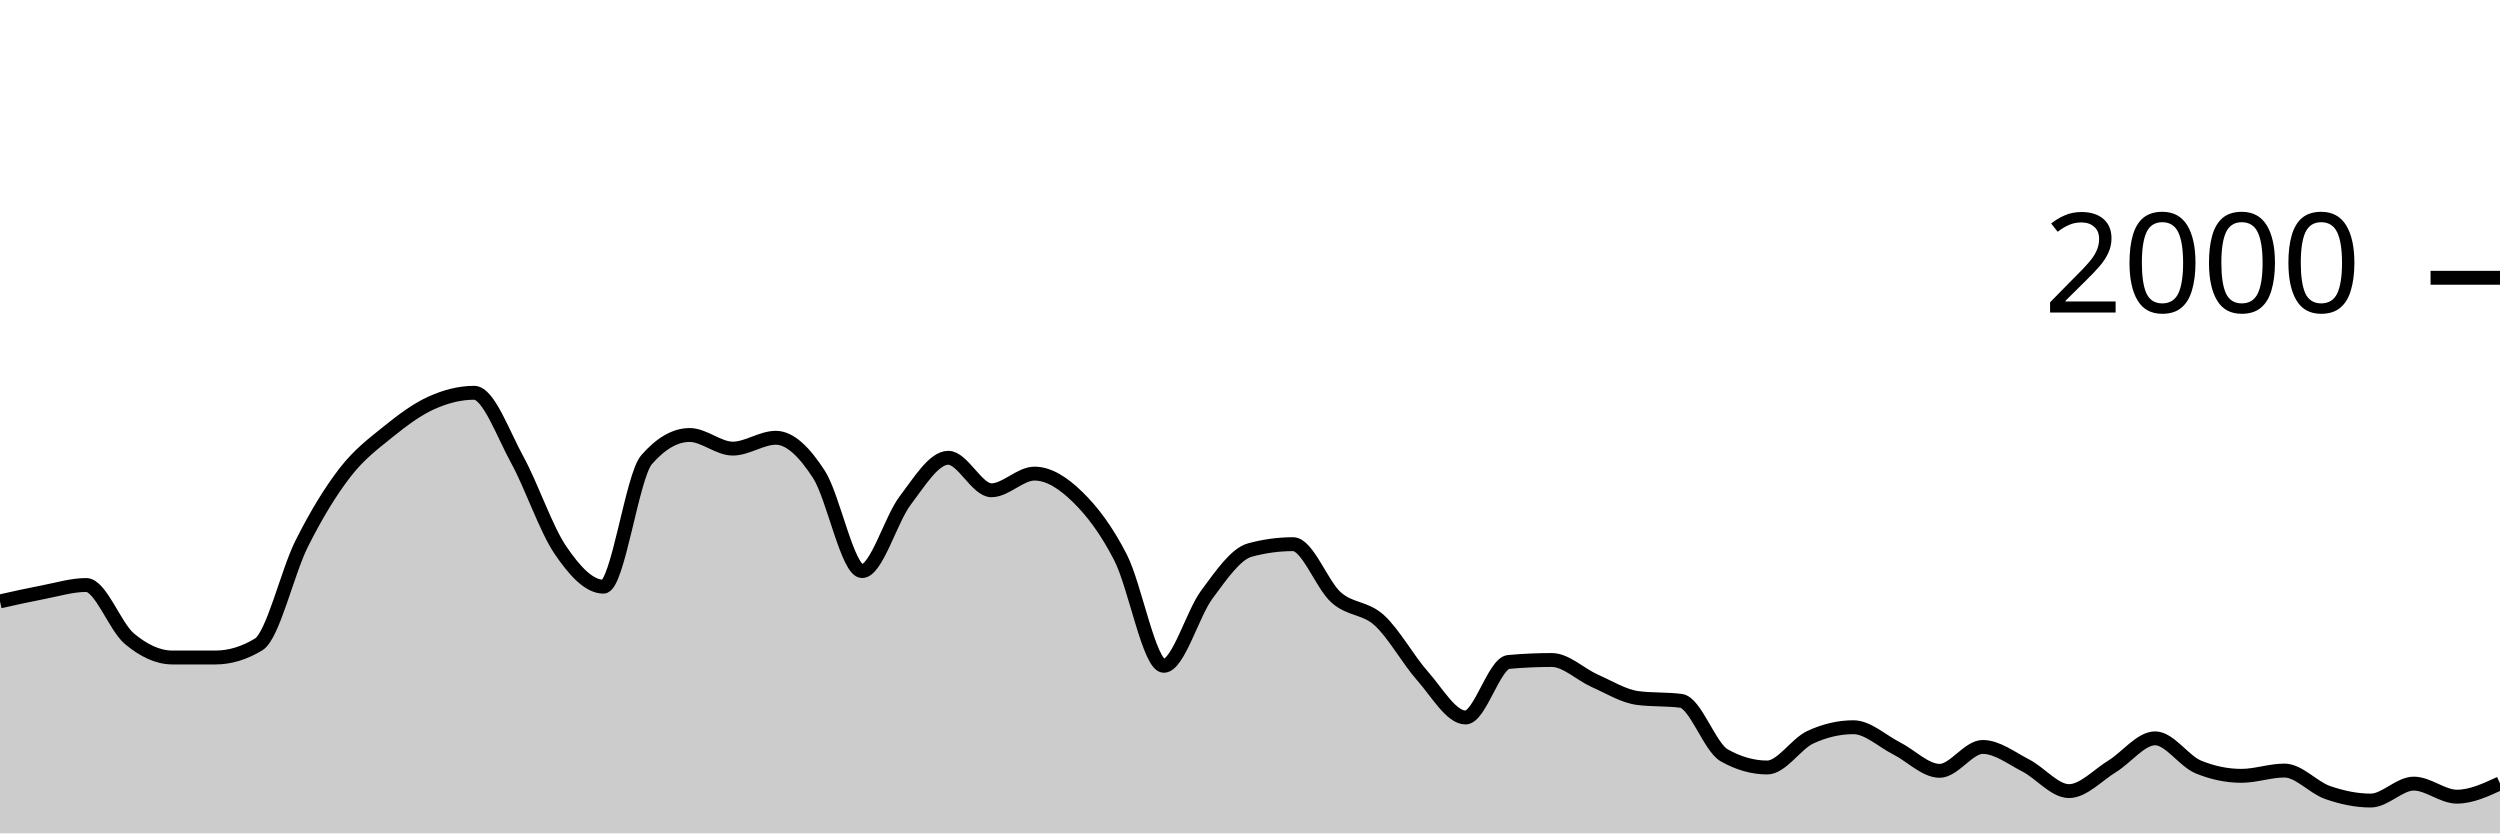
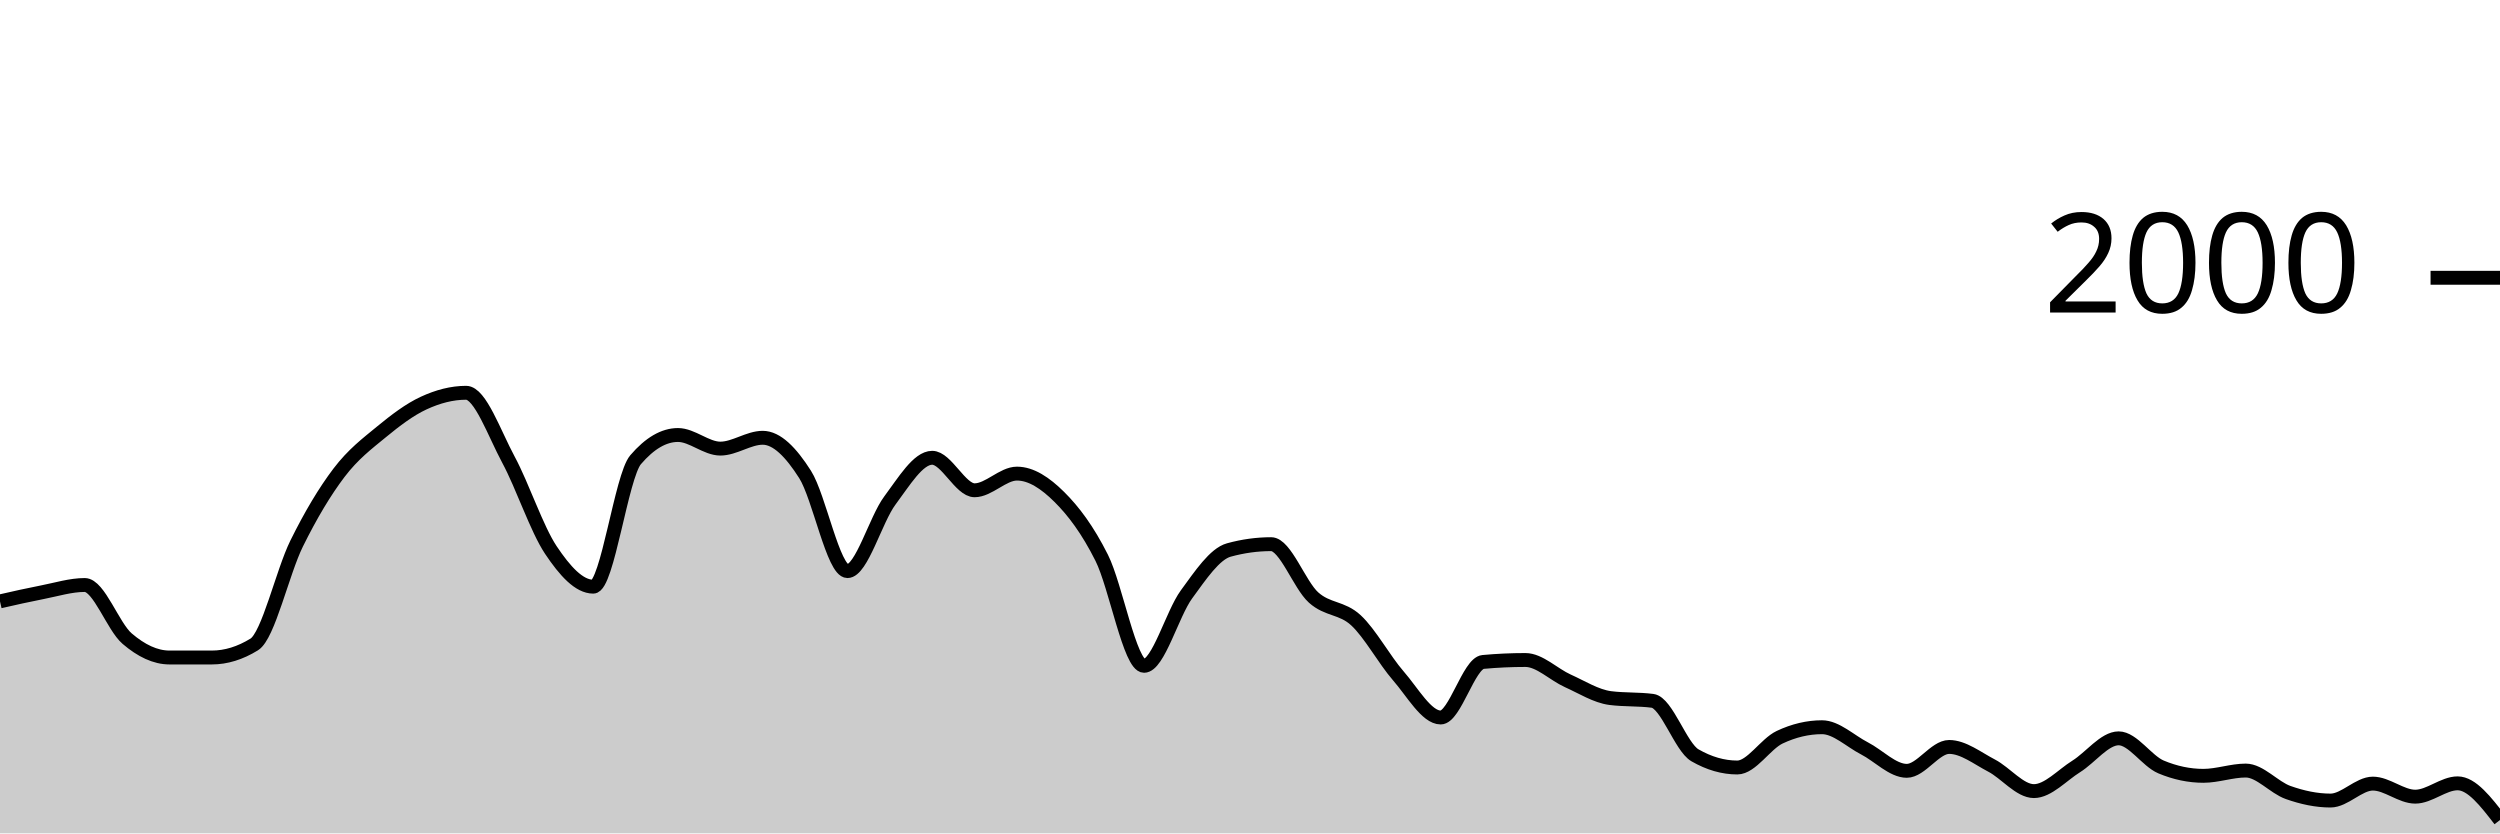
<svg xmlns="http://www.w3.org/2000/svg" viewBox="0 0 180 60">
  <g transform="translate(0,20)">
-     <path class="area" fill="rgba(0, 0, 0, 0.2)" d="M0,23.3C1.034,23.068,2.069,22.837,3.103,22.64C4.138,22.443,5.172,22.12,6.207,22.12C7.241,22.12,8.276,25.11,9.31,25.98C10.345,26.85,11.379,27.34,12.414,27.34C13.448,27.34,14.483,27.34,15.517,27.34C16.552,27.34,17.586,27.027,18.621,26.4C19.655,25.773,20.69,21.2,21.724,19.14C22.759,17.08,23.793,15.38,24.828,14.04C25.862,12.7,26.897,11.937,27.931,11.1C28.966,10.263,30,9.49,31.034,9.02C32.069,8.55,33.103,8.28,34.138,8.28C35.172,8.28,36.207,11.213,37.241,13.1C38.276,14.987,39.31,18.077,40.345,19.6C41.379,21.123,42.414,22.24,43.448,22.24C44.483,22.24,45.517,14.287,46.552,13.1C47.586,11.913,48.621,11.32,49.655,11.32C50.69,11.32,51.724,12.3,52.759,12.3C53.793,12.3,54.828,11.52,55.862,11.52C56.897,11.52,57.931,12.56,58.966,14.16C60,15.76,61.034,21.12,62.069,21.12C63.103,21.12,64.138,17.4,65.172,16.04C66.207,14.68,67.241,12.96,68.276,12.96C69.31,12.96,70.345,15.3,71.379,15.3C72.414,15.3,73.448,14.1,74.483,14.1C75.517,14.1,76.552,14.77,77.586,15.78C78.621,16.79,79.655,18.133,80.69,20.16C81.724,22.187,82.759,27.94,83.793,27.94C84.828,27.94,85.862,24.19,86.897,22.8C87.931,21.41,88.966,19.88,90,19.6C91.034,19.32,92.069,19.18,93.103,19.18C94.138,19.18,95.172,22.107,96.207,23.02C97.241,23.933,98.276,23.72,99.31,24.66C100.345,25.6,101.379,27.493,102.414,28.66C103.448,29.827,104.483,31.66,105.517,31.66C106.552,31.66,107.586,27.753,108.621,27.66C109.655,27.567,110.69,27.52,111.724,27.52C112.759,27.52,113.793,28.563,114.828,29.02C115.862,29.477,116.897,30.127,117.931,30.26C118.966,30.393,120,30.327,121.034,30.46C122.069,30.593,123.103,33.793,124.138,34.38C125.172,34.967,126.207,35.26,127.241,35.26C128.276,35.26,129.31,33.56,130.345,33.08C131.379,32.6,132.414,32.36,133.448,32.36C134.483,32.36,135.517,33.357,136.552,33.88C137.586,34.403,138.621,35.5,139.655,35.5C140.69,35.5,141.724,33.78,142.759,33.78C143.793,33.78,144.828,34.59,145.862,35.12C146.897,35.65,147.931,36.96,148.966,36.96C150,36.96,151.034,35.813,152.069,35.18C153.103,34.547,154.138,33.16,155.172,33.16C156.207,33.16,157.241,34.793,158.276,35.22C159.31,35.647,160.345,35.86,161.379,35.86C162.414,35.86,163.448,35.48,164.483,35.48C165.517,35.48,166.552,36.7,167.586,37.06C168.621,37.42,169.655,37.64,170.69,37.64C171.724,37.64,172.759,36.42,173.793,36.42C174.828,36.42,175.862,37.36,176.897,37.36C177.931,37.36,178.966,36.88,180,36.4L180,40C178.966,40,177.931,40,176.897,40C175.862,40,174.828,40,173.793,40C172.759,40,171.724,40,170.69,40C169.655,40,168.621,40,167.586,40C166.552,40,165.517,40,164.483,40C163.448,40,162.414,40,161.379,40C160.345,40,159.31,40,158.276,40C157.241,40,156.207,40,155.172,40C154.138,40,153.103,40,152.069,40C151.034,40,150,40,148.966,40C147.931,40,146.897,40,145.862,40C144.828,40,143.793,40,142.759,40C141.724,40,140.69,40,139.655,40C138.621,40,137.586,40,136.552,40C135.517,40,134.483,40,133.448,40C132.414,40,131.379,40,130.345,40C129.31,40,128.276,40,127.241,40C126.207,40,125.172,40,124.138,40C123.103,40,122.069,40,121.034,40C120,40,118.966,40,117.931,40C116.897,40,115.862,40,114.828,40C113.793,40,112.759,40,111.724,40C110.69,40,109.655,40,108.621,40C107.586,40,106.552,40,105.517,40C104.483,40,103.448,40,102.414,40C101.379,40,100.345,40,99.31,40C98.276,40,97.241,40,96.207,40C95.172,40,94.138,40,93.103,40C92.069,40,91.034,40,90,40C88.966,40,87.931,40,86.897,40C85.862,40,84.828,40,83.793,40C82.759,40,81.724,40,80.69,40C79.655,40,78.621,40,77.586,40C76.552,40,75.517,40,74.483,40C73.448,40,72.414,40,71.379,40C70.345,40,69.31,40,68.276,40C67.241,40,66.207,40,65.172,40C64.138,40,63.103,40,62.069,40C61.034,40,60,40,58.966,40C57.931,40,56.897,40,55.862,40C54.828,40,53.793,40,52.759,40C51.724,40,50.69,40,49.655,40C48.621,40,47.586,40,46.552,40C45.517,40,44.483,40,43.448,40C42.414,40,41.379,40,40.345,40C39.31,40,38.276,40,37.241,40C36.207,40,35.172,40,34.138,40C33.103,40,32.069,40,31.034,40C30,40,28.966,40,27.931,40C26.897,40,25.862,40,24.828,40C23.793,40,22.759,40,21.724,40C20.69,40,19.655,40,18.621,40C17.586,40,16.552,40,15.517,40C14.483,40,13.448,40,12.414,40C11.379,40,10.345,40,9.31,40C8.276,40,7.241,40,6.207,40C5.172,40,4.138,40,3.103,40C2.069,40,1.034,40,0,40Z" />
-     <path class="line" stroke="black" fill="none" d="M0,23.3C1.034,23.068,2.069,22.837,3.103,22.64C4.138,22.443,5.172,22.12,6.207,22.12C7.241,22.12,8.276,25.11,9.31,25.98C10.345,26.85,11.379,27.34,12.414,27.34C13.448,27.34,14.483,27.34,15.517,27.34C16.552,27.34,17.586,27.027,18.621,26.4C19.655,25.773,20.69,21.2,21.724,19.14C22.759,17.08,23.793,15.38,24.828,14.04C25.862,12.7,26.897,11.937,27.931,11.1C28.966,10.263,30,9.49,31.034,9.02C32.069,8.55,33.103,8.28,34.138,8.28C35.172,8.28,36.207,11.213,37.241,13.1C38.276,14.987,39.31,18.077,40.345,19.6C41.379,21.123,42.414,22.24,43.448,22.24C44.483,22.24,45.517,14.287,46.552,13.1C47.586,11.913,48.621,11.32,49.655,11.32C50.69,11.32,51.724,12.3,52.759,12.3C53.793,12.3,54.828,11.52,55.862,11.52C56.897,11.52,57.931,12.56,58.966,14.16C60,15.76,61.034,21.12,62.069,21.12C63.103,21.12,64.138,17.4,65.172,16.04C66.207,14.68,67.241,12.96,68.276,12.96C69.31,12.96,70.345,15.3,71.379,15.3C72.414,15.3,73.448,14.1,74.483,14.1C75.517,14.1,76.552,14.77,77.586,15.78C78.621,16.79,79.655,18.133,80.69,20.16C81.724,22.187,82.759,27.94,83.793,27.94C84.828,27.94,85.862,24.19,86.897,22.8C87.931,21.41,88.966,19.88,90,19.6C91.034,19.32,92.069,19.18,93.103,19.18C94.138,19.18,95.172,22.107,96.207,23.02C97.241,23.933,98.276,23.72,99.31,24.66C100.345,25.6,101.379,27.493,102.414,28.66C103.448,29.827,104.483,31.66,105.517,31.66C106.552,31.66,107.586,27.753,108.621,27.66C109.655,27.567,110.69,27.52,111.724,27.52C112.759,27.52,113.793,28.563,114.828,29.02C115.862,29.477,116.897,30.127,117.931,30.26C118.966,30.393,120,30.327,121.034,30.46C122.069,30.593,123.103,33.793,124.138,34.38C125.172,34.967,126.207,35.26,127.241,35.26C128.276,35.26,129.31,33.56,130.345,33.08C131.379,32.6,132.414,32.36,133.448,32.36C134.483,32.36,135.517,33.357,136.552,33.88C137.586,34.403,138.621,35.5,139.655,35.5C140.69,35.5,141.724,33.78,142.759,33.78C143.793,33.78,144.828,34.59,145.862,35.12C146.897,35.65,147.931,36.96,148.966,36.96C150,36.96,151.034,35.813,152.069,35.18C153.103,34.547,154.138,33.16,155.172,33.16C156.207,33.16,157.241,34.793,158.276,35.22C159.31,35.647,160.345,35.86,161.379,35.86C162.414,35.86,163.448,35.48,164.483,35.48C165.517,35.48,166.552,36.7,167.586,37.06C168.621,37.42,169.655,37.64,170.69,37.64C171.724,37.64,172.759,36.42,173.793,36.42C174.828,36.42,175.862,37.36,176.897,37.36C177.931,37.36,178.966,36.88,180,36.4" />
+     <path class="area" fill="rgba(0, 0, 0, 0.2)" d="M0,23.3C1.017,23.068,2.034,22.837,3.051,22.64C4.068,22.443,5.085,22.12,6.102,22.12C7.119,22.12,8.136,25.11,9.153,25.98C10.169,26.85,11.186,27.34,12.203,27.34C13.22,27.34,14.237,27.34,15.254,27.34C16.271,27.34,17.288,27.027,18.305,26.4C19.322,25.773,20.339,21.2,21.356,19.14C22.373,17.08,23.39,15.38,24.407,14.04C25.424,12.7,26.441,11.937,27.458,11.1C28.475,10.263,29.492,9.49,30.508,9.02C31.525,8.55,32.542,8.28,33.559,8.28C34.576,8.28,35.593,11.213,36.61,13.1C37.627,14.987,38.644,18.077,39.661,19.6C40.678,21.123,41.695,22.24,42.712,22.24C43.729,22.24,44.746,14.287,45.763,13.1C46.78,11.913,47.797,11.32,48.814,11.32C49.831,11.32,50.847,12.3,51.864,12.3C52.881,12.3,53.898,11.52,54.915,11.52C55.932,11.52,56.949,12.56,57.966,14.16C58.983,15.76,60,21.12,61.017,21.12C62.034,21.12,63.051,17.4,64.068,16.04C65.085,14.68,66.102,12.96,67.119,12.96C68.136,12.96,69.153,15.3,70.169,15.3C71.186,15.3,72.203,14.1,73.22,14.1C74.237,14.1,75.254,14.77,76.271,15.78C77.288,16.79,78.305,18.133,79.322,20.16C80.339,22.187,81.356,27.94,82.373,27.94C83.39,27.94,84.407,24.19,85.424,22.8C86.441,21.41,87.458,19.88,88.475,19.6C89.492,19.32,90.508,19.18,91.525,19.18C92.542,19.18,93.559,22.107,94.576,23.02C95.593,23.933,96.61,23.72,97.627,24.66C98.644,25.6,99.661,27.493,100.678,28.66C101.695,29.827,102.712,31.66,103.729,31.66C104.746,31.66,105.763,27.753,106.78,27.66C107.797,27.567,108.814,27.52,109.831,27.52C110.847,27.52,111.864,28.563,112.881,29.02C113.898,29.477,114.915,30.127,115.932,30.26C116.949,30.393,117.966,30.327,118.983,30.46C120,30.593,121.017,33.793,122.034,34.38C123.051,34.967,124.068,35.26,125.085,35.26C126.102,35.26,127.119,33.56,128.136,33.08C129.153,32.6,130.169,32.36,131.186,32.36C132.203,32.36,133.22,33.357,134.237,33.88C135.254,34.403,136.271,35.5,137.288,35.5C138.305,35.5,139.322,33.78,140.339,33.78C141.356,33.78,142.373,34.59,143.39,35.12C144.407,35.65,145.424,36.96,146.441,36.96C147.458,36.96,148.475,35.813,149.492,35.18C150.508,34.547,151.525,33.16,152.542,33.16C153.559,33.16,154.576,34.793,155.593,35.22C156.61,35.647,157.627,35.86,158.644,35.86C159.661,35.86,160.678,35.48,161.695,35.48C162.712,35.48,163.729,36.7,164.746,37.06C165.763,37.42,166.78,37.64,167.797,37.64C168.814,37.64,169.831,36.42,170.847,36.42C171.864,36.42,172.881,37.36,173.898,37.36C174.915,37.36,175.932,36.4,176.949,36.4C177.966,36.4,178.983,37.72,180,39.04L180,40C178.983,40,177.966,40,176.949,40C175.932,40,174.915,40,173.898,40C172.881,40,171.864,40,170.847,40C169.831,40,168.814,40,167.797,40C166.78,40,165.763,40,164.746,40C163.729,40,162.712,40,161.695,40C160.678,40,159.661,40,158.644,40C157.627,40,156.61,40,155.593,40C154.576,40,153.559,40,152.542,40C151.525,40,150.508,40,149.492,40C148.475,40,147.458,40,146.441,40C145.424,40,144.407,40,143.39,40C142.373,40,141.356,40,140.339,40C139.322,40,138.305,40,137.288,40C136.271,40,135.254,40,134.237,40C133.22,40,132.203,40,131.186,40C130.169,40,129.153,40,128.136,40C127.119,40,126.102,40,125.085,40C124.068,40,123.051,40,122.034,40C121.017,40,120,40,118.983,40C117.966,40,116.949,40,115.932,40C114.915,40,113.898,40,112.881,40C111.864,40,110.847,40,109.831,40C108.814,40,107.797,40,106.78,40C105.763,40,104.746,40,103.729,40C102.712,40,101.695,40,100.678,40C99.661,40,98.644,40,97.627,40C96.61,40,95.593,40,94.576,40C93.559,40,92.542,40,91.525,40C90.508,40,89.492,40,88.475,40C87.458,40,86.441,40,85.424,40C84.407,40,83.39,40,82.373,40C81.356,40,80.339,40,79.322,40C78.305,40,77.288,40,76.271,40C75.254,40,74.237,40,73.22,40C72.203,40,71.186,40,70.169,40C69.153,40,68.136,40,67.119,40C66.102,40,65.085,40,64.068,40C63.051,40,62.034,40,61.017,40C60,40,58.983,40,57.966,40C56.949,40,55.932,40,54.915,40C53.898,40,52.881,40,51.864,40C50.847,40,49.831,40,48.814,40C47.797,40,46.78,40,45.763,40C44.746,40,43.729,40,42.712,40C41.695,40,40.678,40,39.661,40C38.644,40,37.627,40,36.61,40C35.593,40,34.576,40,33.559,40C32.542,40,31.525,40,30.508,40C29.492,40,28.475,40,27.458,40C26.441,40,25.424,40,24.407,40C23.39,40,22.373,40,21.356,40C20.339,40,19.322,40,18.305,40C17.288,40,16.271,40,15.254,40C14.237,40,13.22,40,12.203,40C11.186,40,10.169,40,9.153,40C8.136,40,7.119,40,6.102,40C5.085,40,4.068,40,3.051,40C2.034,40,1.017,40,0,40Z" />
+     <path class="line" stroke="black" fill="none" d="M0,23.3C1.017,23.068,2.034,22.837,3.051,22.64C4.068,22.443,5.085,22.12,6.102,22.12C7.119,22.12,8.136,25.11,9.153,25.98C10.169,26.85,11.186,27.34,12.203,27.34C13.22,27.34,14.237,27.34,15.254,27.34C16.271,27.34,17.288,27.027,18.305,26.4C19.322,25.773,20.339,21.2,21.356,19.14C22.373,17.08,23.39,15.38,24.407,14.04C25.424,12.7,26.441,11.937,27.458,11.1C28.475,10.263,29.492,9.49,30.508,9.02C31.525,8.55,32.542,8.28,33.559,8.28C34.576,8.28,35.593,11.213,36.61,13.1C37.627,14.987,38.644,18.077,39.661,19.6C40.678,21.123,41.695,22.24,42.712,22.24C43.729,22.24,44.746,14.287,45.763,13.1C46.78,11.913,47.797,11.32,48.814,11.32C49.831,11.32,50.847,12.3,51.864,12.3C52.881,12.3,53.898,11.52,54.915,11.52C55.932,11.52,56.949,12.56,57.966,14.16C58.983,15.76,60,21.12,61.017,21.12C62.034,21.12,63.051,17.4,64.068,16.04C65.085,14.68,66.102,12.96,67.119,12.96C68.136,12.96,69.153,15.3,70.169,15.3C71.186,15.3,72.203,14.1,73.22,14.1C74.237,14.1,75.254,14.77,76.271,15.78C77.288,16.79,78.305,18.133,79.322,20.16C80.339,22.187,81.356,27.94,82.373,27.94C83.39,27.94,84.407,24.19,85.424,22.8C86.441,21.41,87.458,19.88,88.475,19.6C89.492,19.32,90.508,19.18,91.525,19.18C92.542,19.18,93.559,22.107,94.576,23.02C95.593,23.933,96.61,23.72,97.627,24.66C98.644,25.6,99.661,27.493,100.678,28.66C101.695,29.827,102.712,31.66,103.729,31.66C104.746,31.66,105.763,27.753,106.78,27.66C107.797,27.567,108.814,27.52,109.831,27.52C110.847,27.52,111.864,28.563,112.881,29.02C113.898,29.477,114.915,30.127,115.932,30.26C116.949,30.393,117.966,30.327,118.983,30.46C120,30.593,121.017,33.793,122.034,34.38C123.051,34.967,124.068,35.26,125.085,35.26C126.102,35.26,127.119,33.56,128.136,33.08C129.153,32.6,130.169,32.36,131.186,32.36C132.203,32.36,133.22,33.357,134.237,33.88C135.254,34.403,136.271,35.5,137.288,35.5C138.305,35.5,139.322,33.78,140.339,33.78C141.356,33.78,142.373,34.59,143.39,35.12C144.407,35.65,145.424,36.96,146.441,36.96C147.458,36.96,148.475,35.813,149.492,35.18C150.508,34.547,151.525,33.16,152.542,33.16C153.559,33.16,154.576,34.793,155.593,35.22C156.61,35.647,157.627,35.86,158.644,35.86C159.661,35.86,160.678,35.48,161.695,35.48C162.712,35.48,163.729,36.7,164.746,37.06C165.763,37.42,166.78,37.64,167.797,37.64C168.814,37.64,169.831,36.42,170.847,36.42C171.864,36.42,172.881,37.36,173.898,37.36C174.915,37.36,175.932,36.4,176.949,36.4C177.966,36.4,178.983,37.72,180,39.04" />
    <path class="axis-ceiling" stroke-width="1" stroke="black" fill="none" d="M175,0L180,0" />
    <text class="axis-ceiling-label" font-family="sans-serif" text-anchor="end" font-size="10px" x="170" y="2.5">2000</text>
  </g>
</svg>
